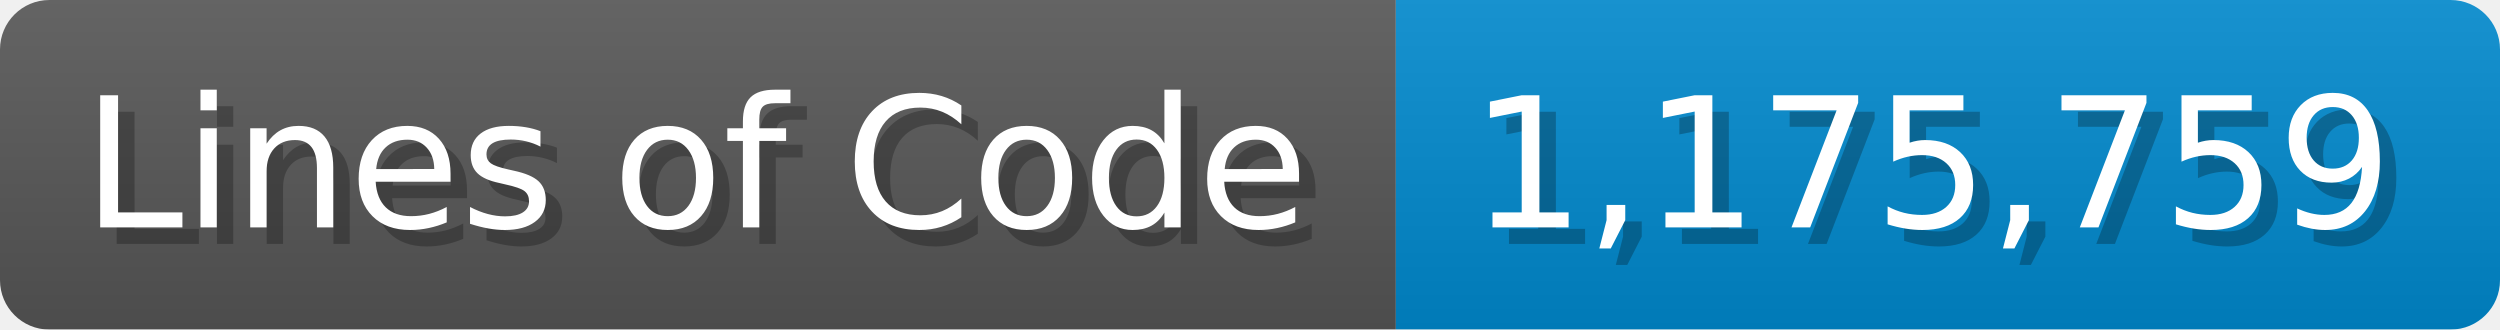
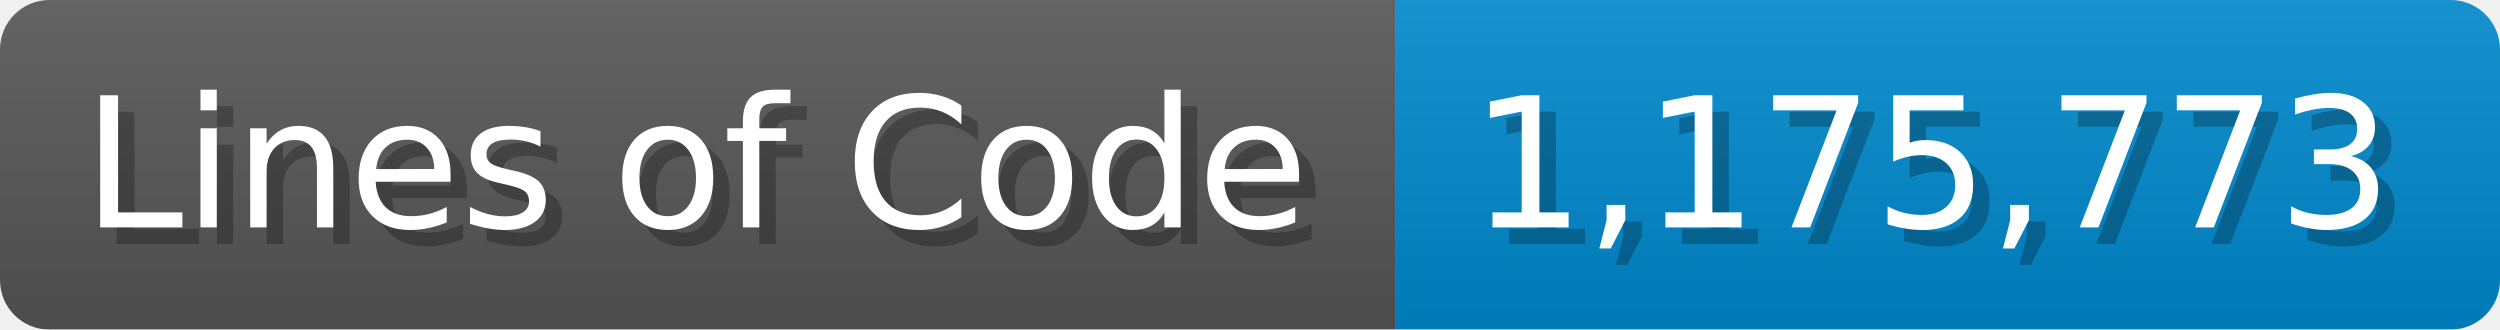
<svg xmlns="http://www.w3.org/2000/svg" width="151.7" height="20" viewBox="0 0 1517 200">
  <linearGradient id="a" x2="0" y2="100%">
    <stop offset="0" stop-opacity=".1" stop-color="#EEE" />
    <stop offset="1" stop-opacity=".1" />
  </linearGradient>
  <mask id="m">
    <rect width="1517" height="200" rx="30" fill="#FFF" />
  </mask>
  <g mask="url(#m)">
    <rect width="847" height="200" fill="#555" />
    <rect width="670" height="200" fill="#08C" x="847" />
    <rect width="1517" height="200" fill="url(#a)" />
  </g>
  <g fill="#fff" text-anchor="start" font-family="Verdana,DejaVu Sans,sans-serif" font-size="110">
    <text x="60" y="148" textLength="747" fill="#000" opacity="0.25">Lines of Code</text>
    <text x="50" y="138" textLength="747">Lines of Code</text>
-     <text x="902" y="148" textLength="570" fill="#000" opacity="0.25">1,175,759</text>
-     <text x="892" y="138" textLength="570">1,175,759</text>
+     <text x="902" y="148" textLength="570" fill="#000" opacity="0.25">1,175,773</text>
+     <text x="892" y="138" textLength="570">1,175,773</text>
  </g>
</svg>
